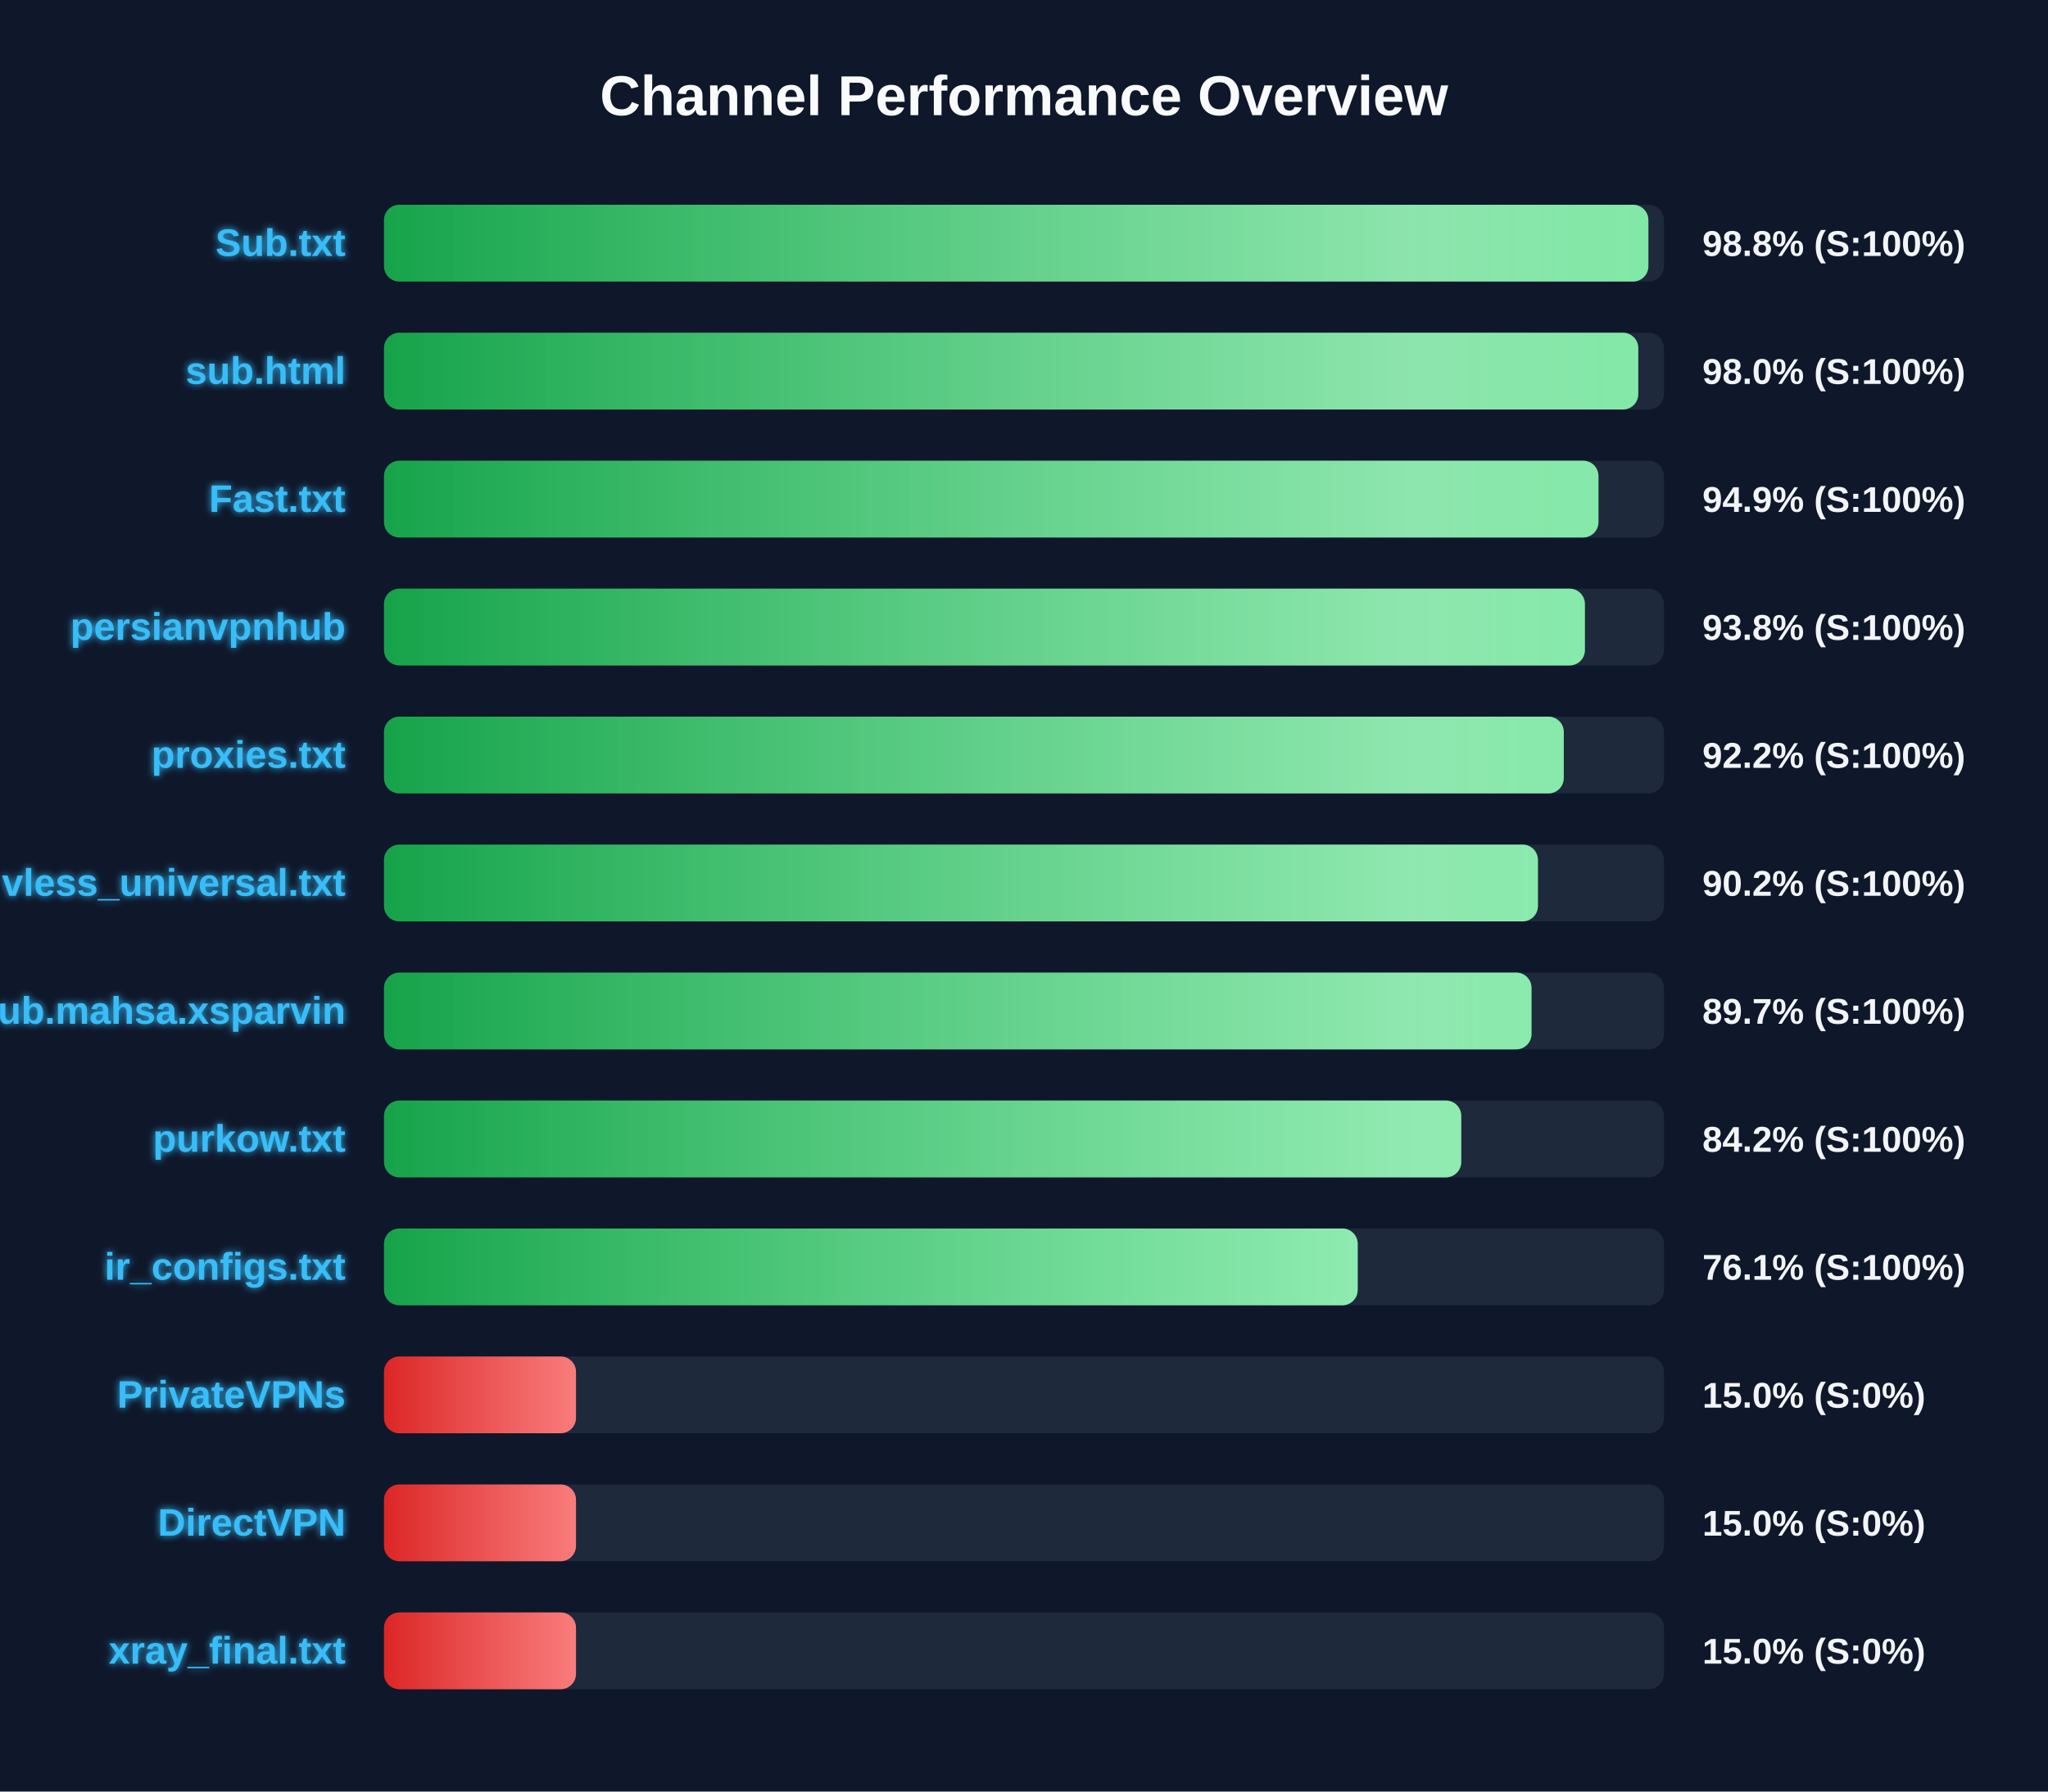
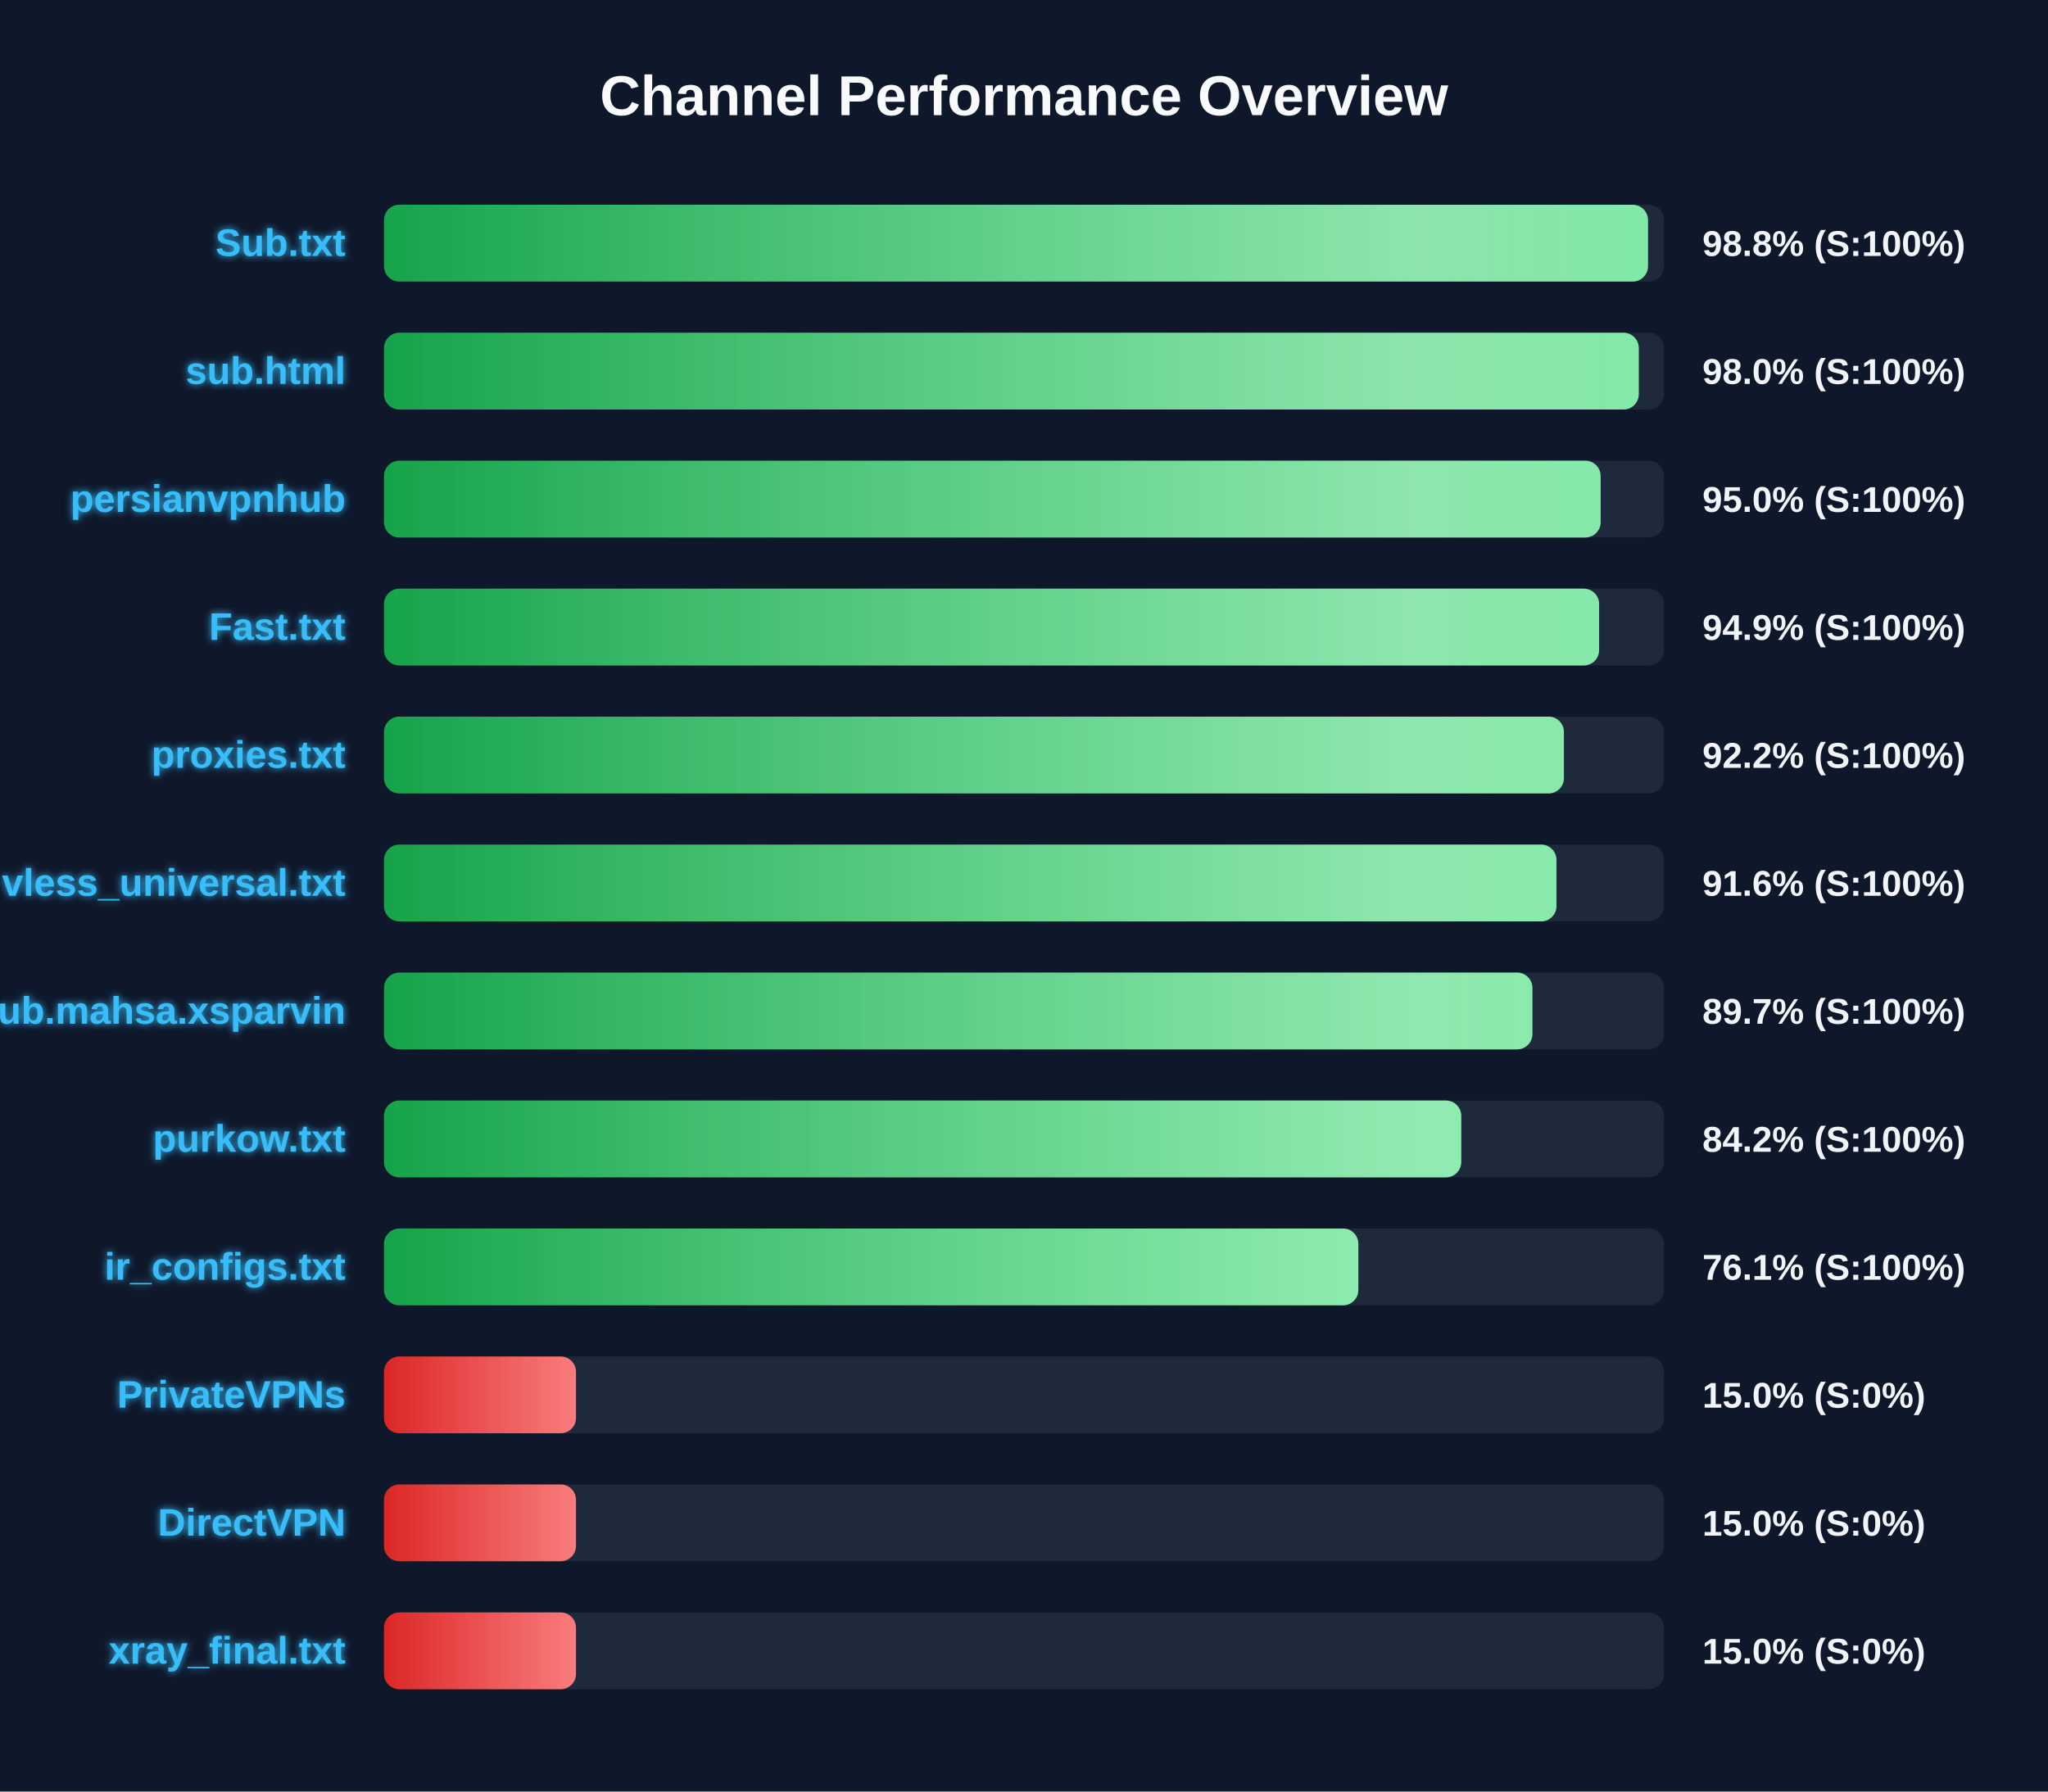
<svg xmlns="http://www.w3.org/2000/svg" width="800" height="700" version="1.1">
  <defs>
    <linearGradient id="grad-green" x1="0%" y1="0%" x2="100%" y2="0%">
      <stop offset="0%" stop-color="#16a34a" />
      <stop offset="100%" stop-color="#4ade80" />
    </linearGradient>
    <linearGradient id="grad-yellow" x1="0%" y1="0%" x2="100%" y2="0%">
      <stop offset="0%" stop-color="#ca8a04" />
      <stop offset="100%" stop-color="#fde047" />
    </linearGradient>
    <linearGradient id="grad-red" x1="0%" y1="0%" x2="100%" y2="0%">
      <stop offset="0%" stop-color="#dc2626" />
      <stop offset="100%" stop-color="#f87171" />
    </linearGradient>
    <linearGradient id="shimmer" x1="0%" y1="0%" x2="100%" y2="0%">
      <stop offset="0%" stop-color="rgba(255,255,255,0)" />
      <stop offset="50%" stop-color="rgba(255,255,255,0.4)" />
      <stop offset="100%" stop-color="rgba(255,255,255,0)" />
    </linearGradient>
    <filter id="glow" x="-20%" y="-20%" width="140%" height="140%">
      <feGaussianBlur stdDeviation="1.5" result="blur" />
      <feComposite in="SourceGraphic" in2="blur" operator="over" />
    </filter>
  </defs>
  <style>
        .bg-rect { fill: #0f172a; }
        .title { font: bold 22px 'Segoe UI', Arial, sans-serif; fill: #f8fafc; }
        .row { font: bold 15px 'Segoe UI', Arial, sans-serif; fill: #38bdf8; filter: url(#glow); }
        .score { font: bold 14px 'Segoe UI', Arial, sans-serif; fill: #f1f5f9; }
        @keyframes shimmer-anim {
            0% { transform: translateX(-100%); }
            100% { transform: translateX(200%); }
        }
        .shimmer-rect {
            animation: shimmer-anim 2.5s infinite linear;
        }
    </style>
  <rect width="100%" height="100%" class="bg-rect" />
  <text x="400" y="45" text-anchor="middle" class="title">Channel Performance Overview</text>
  <rect x="150" y="80" width="500" height="30" fill="#1e293b" rx="6" />
  <clipPath id="clip-0">
-     <rect x="150" y="80" width="493.9" height="30" rx="6" />
+     <rect x="150" y="80" width="493.75" height="30" rx="6" />
  </clipPath>
-   <rect x="150" y="80" width="493.9" height="30" fill="url(#grad-green)" rx="6" />
+   <rect x="150" y="80" width="493.75" height="30" fill="url(#grad-green)" rx="6" />
  <g clip-path="url(#clip-0)">
    <rect x="150" y="80" width="100%" height="30" fill="url(#shimmer)" class="shimmer-rect" />
  </g>
  <text x="135" y="100" text-anchor="end" class="row">Sub.txt</text>
  <text x="665" y="100" text-anchor="start" class="score">98.8% (S:100%)</text>
  <rect x="150" y="130" width="500" height="30" fill="#1e293b" rx="6" />
  <clipPath id="clip-1">
-     <rect x="150" y="130" width="489.95" height="30" rx="6" />
+     <rect x="150" y="130" width="490.15" height="30" rx="6" />
  </clipPath>
-   <rect x="150" y="130" width="489.95" height="30" fill="url(#grad-green)" rx="6" />
+   <rect x="150" y="130" width="490.15" height="30" fill="url(#grad-green)" rx="6" />
  <g clip-path="url(#clip-1)">
    <rect x="150" y="130" width="100%" height="30" fill="url(#shimmer)" class="shimmer-rect" />
  </g>
  <text x="135" y="150" text-anchor="end" class="row">sub.html</text>
  <text x="665" y="150" text-anchor="start" class="score">98.0% (S:100%)</text>
  <rect x="150" y="180" width="500" height="30" fill="#1e293b" rx="6" />
  <clipPath id="clip-2">
-     <rect x="150" y="180" width="474.4" height="30" rx="6" />
+     <rect x="150" y="180" width="475.25" height="30" rx="6" />
  </clipPath>
-   <rect x="150" y="180" width="474.4" height="30" fill="url(#grad-green)" rx="6" />
+   <rect x="150" y="180" width="475.25" height="30" fill="url(#grad-green)" rx="6" />
  <g clip-path="url(#clip-2)">
    <rect x="150" y="180" width="100%" height="30" fill="url(#shimmer)" class="shimmer-rect" />
  </g>
-   <text x="135" y="200" text-anchor="end" class="row">Fast.txt</text>
-   <text x="665" y="200" text-anchor="start" class="score">94.9% (S:100%)</text>
+   <text x="135" y="200" text-anchor="end" class="row">persianvpnhub</text>
+   <text x="665" y="200" text-anchor="start" class="score">95.0% (S:100%)</text>
  <rect x="150" y="230" width="500" height="30" fill="#1e293b" rx="6" />
  <clipPath id="clip-3">
-     <rect x="150" y="230" width="469.1" height="30" rx="6" />
+     <rect x="150" y="230" width="474.65" height="30" rx="6" />
  </clipPath>
-   <rect x="150" y="230" width="469.1" height="30" fill="url(#grad-green)" rx="6" />
+   <rect x="150" y="230" width="474.65" height="30" fill="url(#grad-green)" rx="6" />
  <g clip-path="url(#clip-3)">
    <rect x="150" y="230" width="100%" height="30" fill="url(#shimmer)" class="shimmer-rect" />
  </g>
-   <text x="135" y="250" text-anchor="end" class="row">persianvpnhub</text>
-   <text x="665" y="250" text-anchor="start" class="score">93.8% (S:100%)</text>
+   <text x="135" y="250" text-anchor="end" class="row">Fast.txt</text>
+   <text x="665" y="250" text-anchor="start" class="score">94.9% (S:100%)</text>
  <rect x="150" y="280" width="500" height="30" fill="#1e293b" rx="6" />
  <clipPath id="clip-4">
-     <rect x="150" y="280" width="460.85" height="30" rx="6" />
+     <rect x="150" y="280" width="460.9" height="30" rx="6" />
  </clipPath>
-   <rect x="150" y="280" width="460.85" height="30" fill="url(#grad-green)" rx="6" />
+   <rect x="150" y="280" width="460.9" height="30" fill="url(#grad-green)" rx="6" />
  <g clip-path="url(#clip-4)">
    <rect x="150" y="280" width="100%" height="30" fill="url(#shimmer)" class="shimmer-rect" />
  </g>
  <text x="135" y="300" text-anchor="end" class="row">proxies.txt</text>
  <text x="665" y="300" text-anchor="start" class="score">92.2% (S:100%)</text>
  <rect x="150" y="330" width="500" height="30" fill="#1e293b" rx="6" />
  <clipPath id="clip-5">
-     <rect x="150" y="330" width="450.75" height="30" rx="6" />
+     <rect x="150" y="330" width="458.0" height="30" rx="6" />
  </clipPath>
-   <rect x="150" y="330" width="450.75" height="30" fill="url(#grad-green)" rx="6" />
+   <rect x="150" y="330" width="458.0" height="30" fill="url(#grad-green)" rx="6" />
  <g clip-path="url(#clip-5)">
    <rect x="150" y="330" width="100%" height="30" fill="url(#shimmer)" class="shimmer-rect" />
  </g>
  <text x="135" y="350" text-anchor="end" class="row">vless_universal.txt</text>
-   <text x="665" y="350" text-anchor="start" class="score">90.2% (S:100%)</text>
+   <text x="665" y="350" text-anchor="start" class="score">91.6% (S:100%)</text>
  <rect x="150" y="380" width="500" height="30" fill="#1e293b" rx="6" />
  <clipPath id="clip-6">
-     <rect x="150" y="380" width="448.25" height="30" rx="6" />
+     <rect x="150" y="380" width="448.6" height="30" rx="6" />
  </clipPath>
-   <rect x="150" y="380" width="448.25" height="30" fill="url(#grad-green)" rx="6" />
+   <rect x="150" y="380" width="448.6" height="30" fill="url(#grad-green)" rx="6" />
  <g clip-path="url(#clip-6)">
    <rect x="150" y="380" width="100%" height="30" fill="url(#shimmer)" class="shimmer-rect" />
  </g>
  <text x="135" y="400" text-anchor="end" class="row">Sub.mahsa.xsparvin</text>
  <text x="665" y="400" text-anchor="start" class="score">89.7% (S:100%)</text>
  <rect x="150" y="430" width="500" height="30" fill="#1e293b" rx="6" />
  <clipPath id="clip-7">
    <rect x="150" y="430" width="420.8" height="30" rx="6" />
  </clipPath>
  <rect x="150" y="430" width="420.8" height="30" fill="url(#grad-green)" rx="6" />
  <g clip-path="url(#clip-7)">
    <rect x="150" y="430" width="100%" height="30" fill="url(#shimmer)" class="shimmer-rect" />
  </g>
  <text x="135" y="450" text-anchor="end" class="row">purkow.txt</text>
  <text x="665" y="450" text-anchor="start" class="score">84.2% (S:100%)</text>
  <rect x="150" y="480" width="500" height="30" fill="#1e293b" rx="6" />
  <clipPath id="clip-8">
-     <rect x="150" y="480" width="380.35" height="30" rx="6" />
+     <rect x="150" y="480" width="380.6" height="30" rx="6" />
  </clipPath>
-   <rect x="150" y="480" width="380.35" height="30" fill="url(#grad-green)" rx="6" />
+   <rect x="150" y="480" width="380.6" height="30" fill="url(#grad-green)" rx="6" />
  <g clip-path="url(#clip-8)">
    <rect x="150" y="480" width="100%" height="30" fill="url(#shimmer)" class="shimmer-rect" />
  </g>
  <text x="135" y="500" text-anchor="end" class="row">ir_configs.txt</text>
  <text x="665" y="500" text-anchor="start" class="score">76.1% (S:100%)</text>
  <rect x="150" y="530" width="500" height="30" fill="#1e293b" rx="6" />
  <clipPath id="clip-9">
    <rect x="150" y="530" width="75.0" height="30" rx="6" />
  </clipPath>
  <rect x="150" y="530" width="75.0" height="30" fill="url(#grad-red)" rx="6" />
  <g clip-path="url(#clip-9)">
    <rect x="150" y="530" width="100%" height="30" fill="url(#shimmer)" class="shimmer-rect" />
  </g>
  <text x="135" y="550" text-anchor="end" class="row">PrivateVPNs</text>
  <text x="665" y="550" text-anchor="start" class="score">15.0% (S:0%)</text>
  <rect x="150" y="580" width="500" height="30" fill="#1e293b" rx="6" />
  <clipPath id="clip-10">
    <rect x="150" y="580" width="75.0" height="30" rx="6" />
  </clipPath>
  <rect x="150" y="580" width="75.0" height="30" fill="url(#grad-red)" rx="6" />
  <g clip-path="url(#clip-10)">
    <rect x="150" y="580" width="100%" height="30" fill="url(#shimmer)" class="shimmer-rect" />
  </g>
  <text x="135" y="600" text-anchor="end" class="row">DirectVPN</text>
  <text x="665" y="600" text-anchor="start" class="score">15.0% (S:0%)</text>
  <rect x="150" y="630" width="500" height="30" fill="#1e293b" rx="6" />
  <clipPath id="clip-11">
    <rect x="150" y="630" width="75.0" height="30" rx="6" />
  </clipPath>
  <rect x="150" y="630" width="75.0" height="30" fill="url(#grad-red)" rx="6" />
  <g clip-path="url(#clip-11)">
    <rect x="150" y="630" width="100%" height="30" fill="url(#shimmer)" class="shimmer-rect" />
  </g>
  <text x="135" y="650" text-anchor="end" class="row">xray_final.txt</text>
  <text x="665" y="650" text-anchor="start" class="score">15.0% (S:0%)</text>
</svg>
